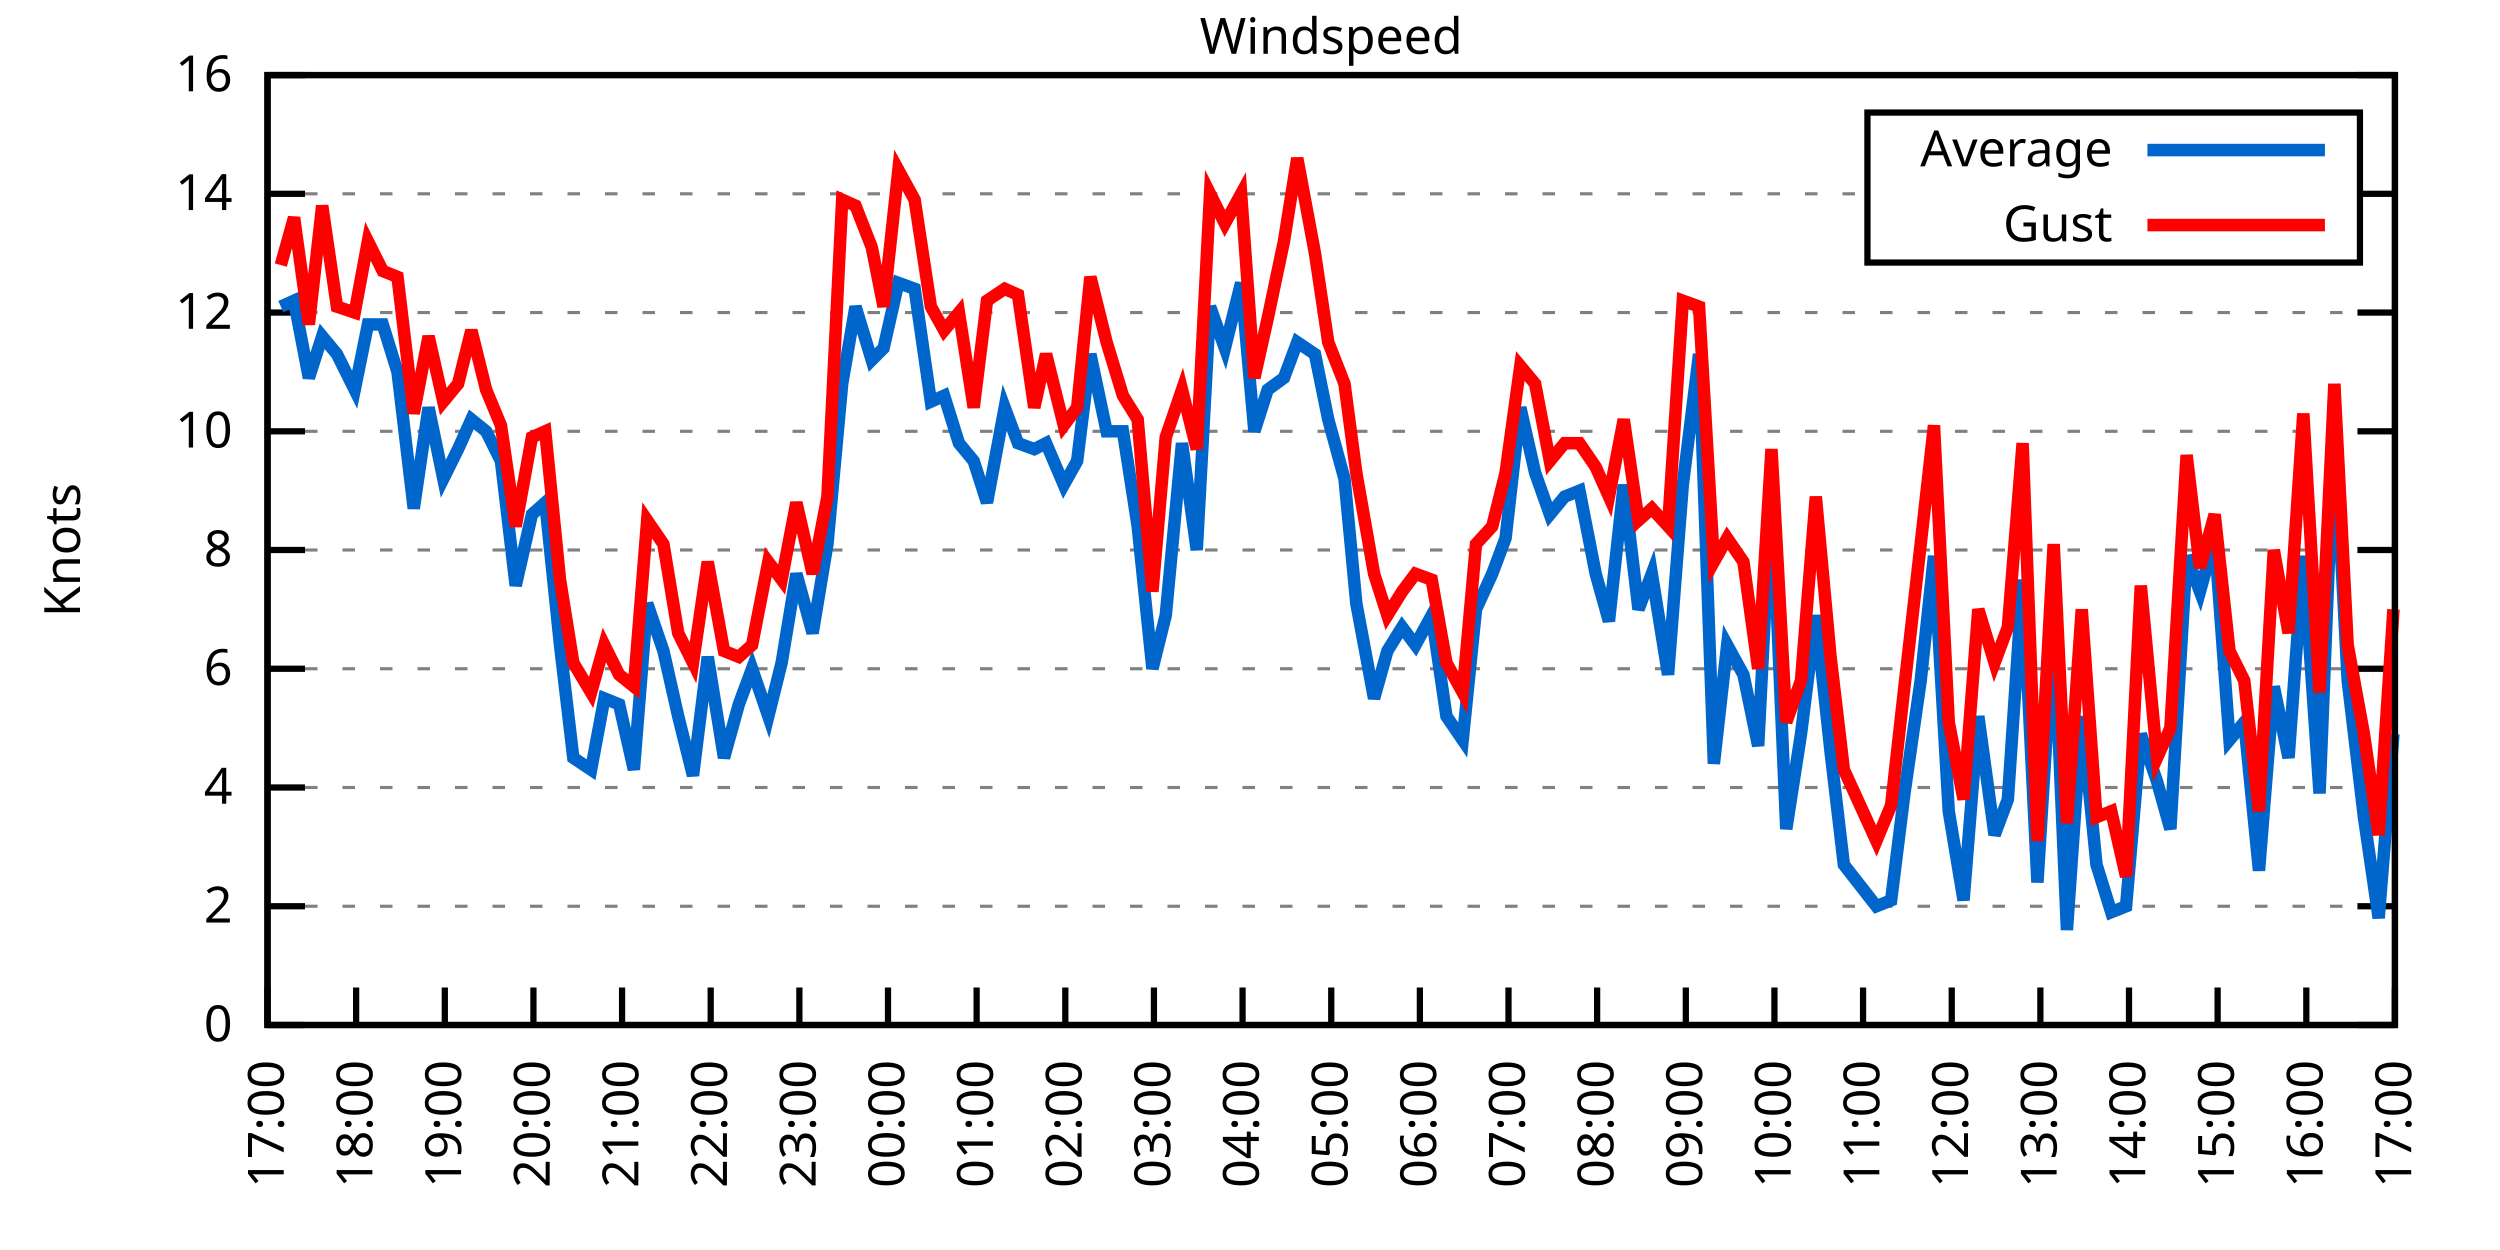
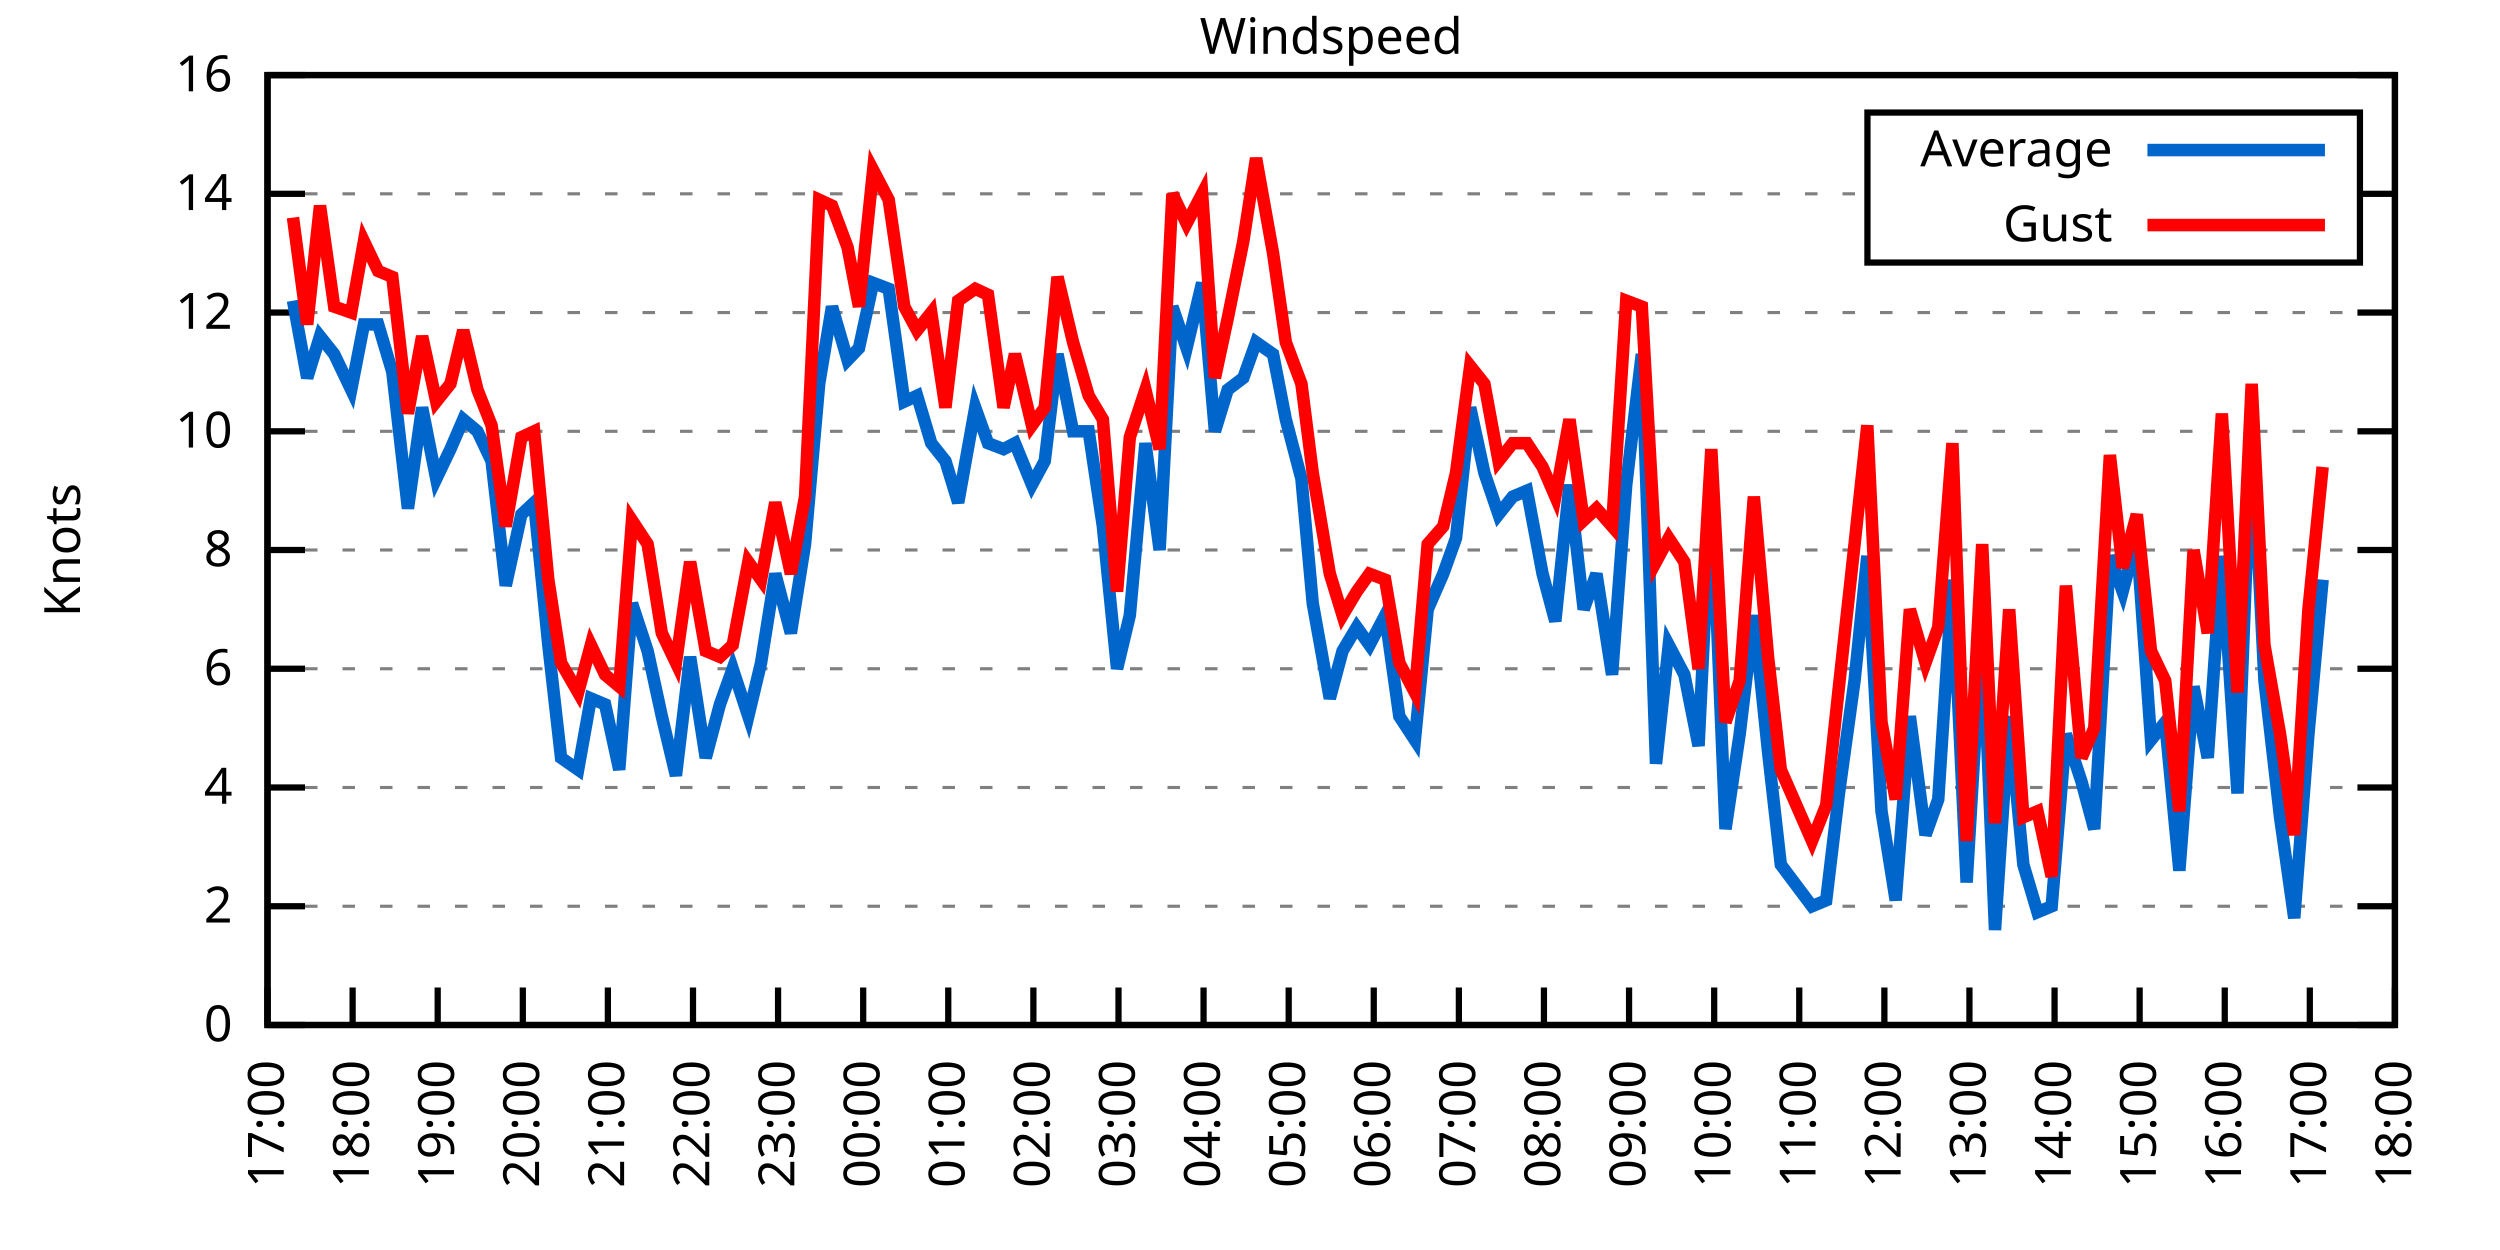
<svg xmlns="http://www.w3.org/2000/svg" xmlns:xlink="http://www.w3.org/1999/xlink" width="400" height="200" viewBox="0 0 400 200">
  <g id="gnuplot_canvas">
    <rect x="0" y="0" width="400" height="200" fill="none" />
    <defs>
      <circle id="gpDot" r="0.5" stroke-width="0.5" stroke="currentColor" />
      <path id="gpPt0" stroke-width="0.333" stroke="currentColor" d="M-1,0 h2 M0,-1 v2" />
      <path id="gpPt1" stroke-width="0.333" stroke="currentColor" d="M-1,-1 L1,1 M1,-1 L-1,1" />
      <path id="gpPt2" stroke-width="0.333" stroke="currentColor" d="M-1,0 L1,0 M0,-1 L0,1 M-1,-1 L1,1 M-1,1 L1,-1" />
      <rect id="gpPt3" stroke-width="0.333" stroke="currentColor" x="-1" y="-1" width="2" height="2" />
      <rect id="gpPt4" stroke-width="0.333" stroke="currentColor" fill="currentColor" x="-1" y="-1" width="2" height="2" />
      <circle id="gpPt5" stroke-width="0.333" stroke="currentColor" cx="0" cy="0" r="1" />
      <use xlink:href="#gpPt5" id="gpPt6" fill="currentColor" stroke="none" />
      <path id="gpPt7" stroke-width="0.333" stroke="currentColor" d="M0,-1.33 L-1.33,0.67 L1.33,0.67 z" />
      <use xlink:href="#gpPt7" id="gpPt8" fill="currentColor" stroke="none" />
      <use xlink:href="#gpPt7" id="gpPt9" stroke="currentColor" transform="rotate(180)" />
      <use xlink:href="#gpPt9" id="gpPt10" fill="currentColor" stroke="none" />
      <use xlink:href="#gpPt3" id="gpPt11" stroke="currentColor" transform="rotate(45)" />
      <use xlink:href="#gpPt11" id="gpPt12" fill="currentColor" stroke="none" />
      <path id="gpPt13" stroke-width="0.333" stroke="currentColor" d="M0,1.330 L1.265,0.411 L0.782,-1.067 L-0.782,-1.076 L-1.265,0.411 z" />
      <use xlink:href="#gpPt13" id="gpPt14" fill="currentColor" stroke="none" />
      <filter id="textbox" filterUnits="objectBoundingBox" x="0" y="0" height="1" width="1">
        <feFlood flood-color="white" flood-opacity="1" result="bgnd" />
        <feComposite in="SourceGraphic" in2="bgnd" operator="atop" />
      </filter>
      <filter id="greybox" filterUnits="objectBoundingBox" x="0" y="0" height="1" width="1">
        <feFlood flood-color="lightgrey" flood-opacity="1" result="grey" />
        <feComposite in="SourceGraphic" in2="grey" operator="atop" />
      </filter>
    </defs>
    <g fill="none" color="white" stroke="currentColor" stroke-width="1.00" stroke-linecap="butt" stroke-linejoin="miter">
</g>
    <g fill="none" color="black" stroke="currentColor" stroke-width="1.00" stroke-linecap="butt" stroke-linejoin="miter">
      <g stroke="none" shape-rendering="crispEdges">
        <polygon fill="rgb(255, 255, 255)" points="42.80,164.00 383.18,164.00 383.18,12.02 42.80,12.02 " />
      </g>
    </g>
    <g fill="none" color="black" stroke="currentColor" stroke-width="1.00" stroke-linecap="butt" stroke-linejoin="miter">
</g>
    <g fill="none" color="black" stroke="black" stroke-width="0.50" stroke-linecap="butt" stroke-linejoin="miter">
</g>
    <g fill="none" color="gray" stroke="currentColor" stroke-width="0.50" stroke-linecap="butt" stroke-linejoin="miter">
      <path stroke="gray" stroke-dasharray="2,4" class="gridline" d="M42.80,164.00 L383.19,164.00  " />
    </g>
    <g fill="none" color="gray" stroke="gray" stroke-width="1.00" stroke-linecap="butt" stroke-linejoin="miter">
</g>
    <g fill="none" color="black" stroke="currentColor" stroke-width="1.00" stroke-linecap="butt" stroke-linejoin="miter">
      <path stroke="black" d="M42.80,164.00 L48.80,164.00 M383.19,164.00 L377.19,164.00  " />
      <g transform="translate(37.20,166.60)" stroke="none" fill="black" font-family="Sans" font-size="8.00" text-anchor="end">
        <text>
          <tspan font-family="Sans"> 0</tspan>
        </text>
      </g>
    </g>
    <g fill="none" color="black" stroke="currentColor" stroke-width="1.00" stroke-linecap="butt" stroke-linejoin="miter">
</g>
    <g fill="none" color="black" stroke="black" stroke-width="0.50" stroke-linecap="butt" stroke-linejoin="miter">
</g>
    <g fill="none" color="gray" stroke="currentColor" stroke-width="0.50" stroke-linecap="butt" stroke-linejoin="miter">
      <path stroke="gray" stroke-dasharray="2,4" class="gridline" d="M42.80,145.00 L383.19,145.00  " />
    </g>
    <g fill="none" color="gray" stroke="gray" stroke-width="1.00" stroke-linecap="butt" stroke-linejoin="miter">
</g>
    <g fill="none" color="black" stroke="currentColor" stroke-width="1.00" stroke-linecap="butt" stroke-linejoin="miter">
      <path stroke="black" d="M42.80,145.00 L48.80,145.00 M383.19,145.00 L377.19,145.00  " />
      <g transform="translate(37.20,147.60)" stroke="none" fill="black" font-family="Sans" font-size="8.00" text-anchor="end">
        <text>
          <tspan font-family="Sans"> 2</tspan>
        </text>
      </g>
    </g>
    <g fill="none" color="black" stroke="currentColor" stroke-width="1.00" stroke-linecap="butt" stroke-linejoin="miter">
</g>
    <g fill="none" color="black" stroke="black" stroke-width="0.50" stroke-linecap="butt" stroke-linejoin="miter">
</g>
    <g fill="none" color="gray" stroke="currentColor" stroke-width="0.50" stroke-linecap="butt" stroke-linejoin="miter">
      <path stroke="gray" stroke-dasharray="2,4" class="gridline" d="M42.80,126.00 L383.19,126.00  " />
    </g>
    <g fill="none" color="gray" stroke="gray" stroke-width="1.00" stroke-linecap="butt" stroke-linejoin="miter">
</g>
    <g fill="none" color="black" stroke="currentColor" stroke-width="1.00" stroke-linecap="butt" stroke-linejoin="miter">
      <path stroke="black" d="M42.80,126.00 L48.80,126.00 M383.19,126.00 L377.19,126.00  " />
      <g transform="translate(37.20,128.60)" stroke="none" fill="black" font-family="Sans" font-size="8.00" text-anchor="end">
        <text>
          <tspan font-family="Sans"> 4</tspan>
        </text>
      </g>
    </g>
    <g fill="none" color="black" stroke="currentColor" stroke-width="1.00" stroke-linecap="butt" stroke-linejoin="miter">
</g>
    <g fill="none" color="black" stroke="black" stroke-width="0.50" stroke-linecap="butt" stroke-linejoin="miter">
</g>
    <g fill="none" color="gray" stroke="currentColor" stroke-width="0.50" stroke-linecap="butt" stroke-linejoin="miter">
      <path stroke="gray" stroke-dasharray="2,4" class="gridline" d="M42.80,107.00 L383.19,107.00  " />
    </g>
    <g fill="none" color="gray" stroke="gray" stroke-width="1.00" stroke-linecap="butt" stroke-linejoin="miter">
</g>
    <g fill="none" color="black" stroke="currentColor" stroke-width="1.00" stroke-linecap="butt" stroke-linejoin="miter">
      <path stroke="black" d="M42.80,107.00 L48.80,107.00 M383.19,107.00 L377.19,107.00  " />
      <g transform="translate(37.20,109.60)" stroke="none" fill="black" font-family="Sans" font-size="8.00" text-anchor="end">
        <text>
          <tspan font-family="Sans"> 6</tspan>
        </text>
      </g>
    </g>
    <g fill="none" color="black" stroke="currentColor" stroke-width="1.00" stroke-linecap="butt" stroke-linejoin="miter">
</g>
    <g fill="none" color="black" stroke="black" stroke-width="0.50" stroke-linecap="butt" stroke-linejoin="miter">
</g>
    <g fill="none" color="gray" stroke="currentColor" stroke-width="0.50" stroke-linecap="butt" stroke-linejoin="miter">
      <path stroke="gray" stroke-dasharray="2,4" class="gridline" d="M42.80,88.00 L383.19,88.00  " />
    </g>
    <g fill="none" color="gray" stroke="gray" stroke-width="1.00" stroke-linecap="butt" stroke-linejoin="miter">
</g>
    <g fill="none" color="black" stroke="currentColor" stroke-width="1.00" stroke-linecap="butt" stroke-linejoin="miter">
      <path stroke="black" d="M42.80,88.00 L48.80,88.00 M383.19,88.00 L377.19,88.00  " />
      <g transform="translate(37.20,90.60)" stroke="none" fill="black" font-family="Sans" font-size="8.00" text-anchor="end">
        <text>
          <tspan font-family="Sans"> 8</tspan>
        </text>
      </g>
    </g>
    <g fill="none" color="black" stroke="currentColor" stroke-width="1.00" stroke-linecap="butt" stroke-linejoin="miter">
</g>
    <g fill="none" color="black" stroke="black" stroke-width="0.50" stroke-linecap="butt" stroke-linejoin="miter">
</g>
    <g fill="none" color="gray" stroke="currentColor" stroke-width="0.50" stroke-linecap="butt" stroke-linejoin="miter">
      <path stroke="gray" stroke-dasharray="2,4" class="gridline" d="M42.80,69.01 L383.19,69.01  " />
    </g>
    <g fill="none" color="gray" stroke="gray" stroke-width="1.00" stroke-linecap="butt" stroke-linejoin="miter">
</g>
    <g fill="none" color="black" stroke="currentColor" stroke-width="1.00" stroke-linecap="butt" stroke-linejoin="miter">
      <path stroke="black" d="M42.80,69.01 L48.80,69.01 M383.19,69.01 L377.19,69.01  " />
      <g transform="translate(37.20,71.61)" stroke="none" fill="black" font-family="Sans" font-size="8.00" text-anchor="end">
        <text>
          <tspan font-family="Sans"> 10</tspan>
        </text>
      </g>
    </g>
    <g fill="none" color="black" stroke="currentColor" stroke-width="1.00" stroke-linecap="butt" stroke-linejoin="miter">
</g>
    <g fill="none" color="black" stroke="black" stroke-width="0.50" stroke-linecap="butt" stroke-linejoin="miter">
</g>
    <g fill="none" color="gray" stroke="currentColor" stroke-width="0.50" stroke-linecap="butt" stroke-linejoin="miter">
      <path stroke="gray" stroke-dasharray="2,4" class="gridline" d="M42.80,50.01 L383.19,50.01  " />
    </g>
    <g fill="none" color="gray" stroke="gray" stroke-width="1.00" stroke-linecap="butt" stroke-linejoin="miter">
</g>
    <g fill="none" color="black" stroke="currentColor" stroke-width="1.00" stroke-linecap="butt" stroke-linejoin="miter">
      <path stroke="black" d="M42.80,50.01 L48.80,50.01 M383.19,50.01 L377.19,50.01  " />
      <g transform="translate(37.20,52.61)" stroke="none" fill="black" font-family="Sans" font-size="8.00" text-anchor="end">
        <text>
          <tspan font-family="Sans"> 12</tspan>
        </text>
      </g>
    </g>
    <g fill="none" color="black" stroke="currentColor" stroke-width="1.00" stroke-linecap="butt" stroke-linejoin="miter">
</g>
    <g fill="none" color="black" stroke="black" stroke-width="0.50" stroke-linecap="butt" stroke-linejoin="miter">
</g>
    <g fill="none" color="gray" stroke="currentColor" stroke-width="0.50" stroke-linecap="butt" stroke-linejoin="miter">
      <path stroke="gray" stroke-dasharray="2,4" class="gridline" d="M42.80,31.01 L298.79,31.01 M377.59,31.01 L383.19,31.01  " />
    </g>
    <g fill="none" color="gray" stroke="gray" stroke-width="1.00" stroke-linecap="butt" stroke-linejoin="miter">
</g>
    <g fill="none" color="black" stroke="currentColor" stroke-width="1.00" stroke-linecap="butt" stroke-linejoin="miter">
      <path stroke="black" d="M42.80,31.01 L48.80,31.01 M383.19,31.01 L377.19,31.01  " />
      <g transform="translate(37.20,33.61)" stroke="none" fill="black" font-family="Sans" font-size="8.00" text-anchor="end">
        <text>
          <tspan font-family="Sans"> 14</tspan>
        </text>
      </g>
    </g>
    <g fill="none" color="black" stroke="currentColor" stroke-width="1.00" stroke-linecap="butt" stroke-linejoin="miter">
</g>
    <g fill="none" color="black" stroke="black" stroke-width="0.50" stroke-linecap="butt" stroke-linejoin="miter">
</g>
    <g fill="none" color="gray" stroke="currentColor" stroke-width="0.50" stroke-linecap="butt" stroke-linejoin="miter">
      <path stroke="gray" stroke-dasharray="2,4" class="gridline" d="M42.80,12.01 L383.19,12.01  " />
    </g>
    <g fill="none" color="gray" stroke="gray" stroke-width="1.00" stroke-linecap="butt" stroke-linejoin="miter">
</g>
    <g fill="none" color="black" stroke="currentColor" stroke-width="1.00" stroke-linecap="butt" stroke-linejoin="miter">
      <path stroke="black" d="M42.80,12.01 L48.80,12.01 M383.19,12.01 L377.19,12.01  " />
      <g transform="translate(37.20,14.61)" stroke="none" fill="black" font-family="Sans" font-size="8.00" text-anchor="end">
        <text>
          <tspan font-family="Sans"> 16</tspan>
        </text>
      </g>
    </g>
    <g fill="none" color="black" stroke="currentColor" stroke-width="1.00" stroke-linecap="butt" stroke-linejoin="miter">
      <path stroke="black" d="M42.80,164.00 L42.80,158.00  " />
      <g transform="translate(45.40,169.60) rotate(270.00)" stroke="none" fill="black" font-family="Sans" font-size="8.00" text-anchor="end">
        <text>
          <tspan font-family="Sans">17:00</tspan>
        </text>
      </g>
    </g>
    <g fill="none" color="black" stroke="currentColor" stroke-width="1.00" stroke-linecap="butt" stroke-linejoin="miter">
-       <path stroke="black" d="M56.98,164.00 L56.98,158.00  " />
-       <g transform="translate(59.58,169.60) rotate(270.00)" stroke="none" fill="black" font-family="Sans" font-size="8.00" text-anchor="end">
+       <path stroke="black" d="M56.42,164.00 L56.42,158.00  " />
+       <g transform="translate(59.02,169.60) rotate(270.00)" stroke="none" fill="black" font-family="Sans" font-size="8.00" text-anchor="end">
        <text>
          <tspan font-family="Sans">18:00</tspan>
        </text>
      </g>
    </g>
    <g fill="none" color="black" stroke="currentColor" stroke-width="1.00" stroke-linecap="butt" stroke-linejoin="miter">
-       <path stroke="black" d="M71.17,164.00 L71.17,158.00  " />
-       <g transform="translate(73.77,169.60) rotate(270.00)" stroke="none" fill="black" font-family="Sans" font-size="8.00" text-anchor="end">
+       <path stroke="black" d="M70.03,164.00 L70.03,158.00  " />
+       <g transform="translate(72.63,169.60) rotate(270.00)" stroke="none" fill="black" font-family="Sans" font-size="8.00" text-anchor="end">
        <text>
          <tspan font-family="Sans">19:00</tspan>
        </text>
      </g>
    </g>
    <g fill="none" color="black" stroke="currentColor" stroke-width="1.00" stroke-linecap="butt" stroke-linejoin="miter">
-       <path stroke="black" d="M85.35,164.00 L85.35,158.00  " />
-       <g transform="translate(87.95,169.60) rotate(270.00)" stroke="none" fill="black" font-family="Sans" font-size="8.00" text-anchor="end">
+       <path stroke="black" d="M83.65,164.00 L83.65,158.00  " />
+       <g transform="translate(86.25,169.60) rotate(270.00)" stroke="none" fill="black" font-family="Sans" font-size="8.00" text-anchor="end">
        <text>
          <tspan font-family="Sans">20:00</tspan>
        </text>
      </g>
    </g>
    <g fill="none" color="black" stroke="currentColor" stroke-width="1.00" stroke-linecap="butt" stroke-linejoin="miter">
-       <path stroke="black" d="M99.53,164.00 L99.53,158.00  " />
-       <g transform="translate(102.13,169.60) rotate(270.00)" stroke="none" fill="black" font-family="Sans" font-size="8.00" text-anchor="end">
+       <path stroke="black" d="M97.26,164.00 L97.26,158.00  " />
+       <g transform="translate(99.86,169.60) rotate(270.00)" stroke="none" fill="black" font-family="Sans" font-size="8.00" text-anchor="end">
        <text>
          <tspan font-family="Sans">21:00</tspan>
        </text>
      </g>
    </g>
    <g fill="none" color="black" stroke="currentColor" stroke-width="1.00" stroke-linecap="butt" stroke-linejoin="miter">
-       <path stroke="black" d="M113.71,164.00 L113.71,158.00  " />
-       <g transform="translate(116.31,169.60) rotate(270.00)" stroke="none" fill="black" font-family="Sans" font-size="8.00" text-anchor="end">
+       <path stroke="black" d="M110.88,164.00 L110.88,158.00  " />
+       <g transform="translate(113.48,169.60) rotate(270.00)" stroke="none" fill="black" font-family="Sans" font-size="8.00" text-anchor="end">
        <text>
          <tspan font-family="Sans">22:00</tspan>
        </text>
      </g>
    </g>
    <g fill="none" color="black" stroke="currentColor" stroke-width="1.00" stroke-linecap="butt" stroke-linejoin="miter">
-       <path stroke="black" d="M127.90,164.00 L127.90,158.00  " />
-       <g transform="translate(130.50,169.60) rotate(270.00)" stroke="none" fill="black" font-family="Sans" font-size="8.00" text-anchor="end">
+       <path stroke="black" d="M124.49,164.00 L124.49,158.00  " />
+       <g transform="translate(127.09,169.60) rotate(270.00)" stroke="none" fill="black" font-family="Sans" font-size="8.00" text-anchor="end">
        <text>
          <tspan font-family="Sans">23:00</tspan>
        </text>
      </g>
    </g>
    <g fill="none" color="black" stroke="currentColor" stroke-width="1.00" stroke-linecap="butt" stroke-linejoin="miter">
-       <path stroke="black" d="M142.08,164.00 L142.08,158.00  " />
-       <g transform="translate(144.68,169.60) rotate(270.00)" stroke="none" fill="black" font-family="Sans" font-size="8.00" text-anchor="end">
+       <path stroke="black" d="M138.11,164.00 L138.11,158.00  " />
+       <g transform="translate(140.71,169.60) rotate(270.00)" stroke="none" fill="black" font-family="Sans" font-size="8.00" text-anchor="end">
        <text>
          <tspan font-family="Sans">00:00</tspan>
        </text>
      </g>
    </g>
    <g fill="none" color="black" stroke="currentColor" stroke-width="1.00" stroke-linecap="butt" stroke-linejoin="miter">
-       <path stroke="black" d="M156.26,164.00 L156.26,158.00  " />
-       <g transform="translate(158.86,169.60) rotate(270.00)" stroke="none" fill="black" font-family="Sans" font-size="8.00" text-anchor="end">
+       <path stroke="black" d="M151.72,164.00 L151.72,158.00  " />
+       <g transform="translate(154.32,169.60) rotate(270.00)" stroke="none" fill="black" font-family="Sans" font-size="8.00" text-anchor="end">
        <text>
          <tspan font-family="Sans">01:00</tspan>
        </text>
      </g>
    </g>
    <g fill="none" color="black" stroke="currentColor" stroke-width="1.00" stroke-linecap="butt" stroke-linejoin="miter">
-       <path stroke="black" d="M170.45,164.00 L170.45,158.00  " />
-       <g transform="translate(173.05,169.60) rotate(270.00)" stroke="none" fill="black" font-family="Sans" font-size="8.00" text-anchor="end">
+       <path stroke="black" d="M165.34,164.00 L165.34,158.00  " />
+       <g transform="translate(167.94,169.60) rotate(270.00)" stroke="none" fill="black" font-family="Sans" font-size="8.00" text-anchor="end">
        <text>
          <tspan font-family="Sans">02:00</tspan>
        </text>
      </g>
    </g>
    <g fill="none" color="black" stroke="currentColor" stroke-width="1.00" stroke-linecap="butt" stroke-linejoin="miter">
-       <path stroke="black" d="M184.63,164.00 L184.63,158.00  " />
-       <g transform="translate(187.23,169.60) rotate(270.00)" stroke="none" fill="black" font-family="Sans" font-size="8.00" text-anchor="end">
+       <path stroke="black" d="M178.96,164.00 L178.96,158.00  " />
+       <g transform="translate(181.56,169.60) rotate(270.00)" stroke="none" fill="black" font-family="Sans" font-size="8.00" text-anchor="end">
        <text>
          <tspan font-family="Sans">03:00</tspan>
        </text>
      </g>
    </g>
    <g fill="none" color="black" stroke="currentColor" stroke-width="1.00" stroke-linecap="butt" stroke-linejoin="miter">
-       <path stroke="black" d="M198.81,164.00 L198.81,158.00  " />
-       <g transform="translate(201.41,169.60) rotate(270.00)" stroke="none" fill="black" font-family="Sans" font-size="8.00" text-anchor="end">
+       <path stroke="black" d="M192.57,164.00 L192.57,158.00  " />
+       <g transform="translate(195.17,169.60) rotate(270.00)" stroke="none" fill="black" font-family="Sans" font-size="8.00" text-anchor="end">
        <text>
          <tspan font-family="Sans">04:00</tspan>
        </text>
      </g>
    </g>
    <g fill="none" color="black" stroke="currentColor" stroke-width="1.00" stroke-linecap="butt" stroke-linejoin="miter">
-       <path stroke="black" d="M213.00,164.00 L213.00,158.00  " />
-       <g transform="translate(215.60,169.60) rotate(270.00)" stroke="none" fill="black" font-family="Sans" font-size="8.00" text-anchor="end">
+       <path stroke="black" d="M206.19,164.00 L206.19,158.00  " />
+       <g transform="translate(208.79,169.60) rotate(270.00)" stroke="none" fill="black" font-family="Sans" font-size="8.00" text-anchor="end">
        <text>
          <tspan font-family="Sans">05:00</tspan>
        </text>
      </g>
    </g>
    <g fill="none" color="black" stroke="currentColor" stroke-width="1.00" stroke-linecap="butt" stroke-linejoin="miter">
-       <path stroke="black" d="M227.18,164.00 L227.18,158.00  " />
-       <g transform="translate(229.78,169.60) rotate(270.00)" stroke="none" fill="black" font-family="Sans" font-size="8.00" text-anchor="end">
+       <path stroke="black" d="M219.80,164.00 L219.80,158.00  " />
+       <g transform="translate(222.40,169.60) rotate(270.00)" stroke="none" fill="black" font-family="Sans" font-size="8.00" text-anchor="end">
        <text>
          <tspan font-family="Sans">06:00</tspan>
        </text>
      </g>
    </g>
    <g fill="none" color="black" stroke="currentColor" stroke-width="1.00" stroke-linecap="butt" stroke-linejoin="miter">
-       <path stroke="black" d="M241.36,164.00 L241.36,158.00  " />
-       <g transform="translate(243.96,169.60) rotate(270.00)" stroke="none" fill="black" font-family="Sans" font-size="8.00" text-anchor="end">
+       <path stroke="black" d="M233.42,164.00 L233.42,158.00  " />
+       <g transform="translate(236.02,169.60) rotate(270.00)" stroke="none" fill="black" font-family="Sans" font-size="8.00" text-anchor="end">
        <text>
          <tspan font-family="Sans">07:00</tspan>
        </text>
      </g>
    </g>
    <g fill="none" color="black" stroke="currentColor" stroke-width="1.00" stroke-linecap="butt" stroke-linejoin="miter">
-       <path stroke="black" d="M255.54,164.00 L255.54,158.00  " />
-       <g transform="translate(258.14,169.60) rotate(270.00)" stroke="none" fill="black" font-family="Sans" font-size="8.00" text-anchor="end">
+       <path stroke="black" d="M247.03,164.00 L247.03,158.00  " />
+       <g transform="translate(249.63,169.60) rotate(270.00)" stroke="none" fill="black" font-family="Sans" font-size="8.00" text-anchor="end">
        <text>
          <tspan font-family="Sans">08:00</tspan>
        </text>
      </g>
    </g>
    <g fill="none" color="black" stroke="currentColor" stroke-width="1.00" stroke-linecap="butt" stroke-linejoin="miter">
-       <path stroke="black" d="M269.73,164.00 L269.73,158.00  " />
-       <g transform="translate(272.33,169.60) rotate(270.00)" stroke="none" fill="black" font-family="Sans" font-size="8.00" text-anchor="end">
+       <path stroke="black" d="M260.65,164.00 L260.65,158.00  " />
+       <g transform="translate(263.25,169.60) rotate(270.00)" stroke="none" fill="black" font-family="Sans" font-size="8.00" text-anchor="end">
        <text>
          <tspan font-family="Sans">09:00</tspan>
        </text>
      </g>
    </g>
    <g fill="none" color="black" stroke="currentColor" stroke-width="1.00" stroke-linecap="butt" stroke-linejoin="miter">
-       <path stroke="black" d="M283.91,164.00 L283.91,158.00  " />
-       <g transform="translate(286.51,169.60) rotate(270.00)" stroke="none" fill="black" font-family="Sans" font-size="8.00" text-anchor="end">
+       <path stroke="black" d="M274.27,164.00 L274.27,158.00  " />
+       <g transform="translate(276.87,169.60) rotate(270.00)" stroke="none" fill="black" font-family="Sans" font-size="8.00" text-anchor="end">
        <text>
          <tspan font-family="Sans">10:00</tspan>
        </text>
      </g>
    </g>
    <g fill="none" color="black" stroke="currentColor" stroke-width="1.00" stroke-linecap="butt" stroke-linejoin="miter">
-       <path stroke="black" d="M298.09,164.00 L298.09,158.00  " />
-       <g transform="translate(300.69,169.60) rotate(270.00)" stroke="none" fill="black" font-family="Sans" font-size="8.00" text-anchor="end">
+       <path stroke="black" d="M287.88,164.00 L287.88,158.00  " />
+       <g transform="translate(290.48,169.60) rotate(270.00)" stroke="none" fill="black" font-family="Sans" font-size="8.00" text-anchor="end">
        <text>
          <tspan font-family="Sans">11:00</tspan>
        </text>
      </g>
    </g>
    <g fill="none" color="black" stroke="currentColor" stroke-width="1.00" stroke-linecap="butt" stroke-linejoin="miter">
-       <path stroke="black" d="M312.28,164.00 L312.28,158.00  " />
-       <g transform="translate(314.88,169.60) rotate(270.00)" stroke="none" fill="black" font-family="Sans" font-size="8.00" text-anchor="end">
+       <path stroke="black" d="M301.50,164.00 L301.50,158.00  " />
+       <g transform="translate(304.10,169.60) rotate(270.00)" stroke="none" fill="black" font-family="Sans" font-size="8.00" text-anchor="end">
        <text>
          <tspan font-family="Sans">12:00</tspan>
        </text>
      </g>
    </g>
    <g fill="none" color="black" stroke="currentColor" stroke-width="1.00" stroke-linecap="butt" stroke-linejoin="miter">
-       <path stroke="black" d="M326.46,164.00 L326.46,158.00  " />
-       <g transform="translate(329.06,169.60) rotate(270.00)" stroke="none" fill="black" font-family="Sans" font-size="8.00" text-anchor="end">
+       <path stroke="black" d="M315.11,164.00 L315.11,158.00  " />
+       <g transform="translate(317.71,169.60) rotate(270.00)" stroke="none" fill="black" font-family="Sans" font-size="8.00" text-anchor="end">
        <text>
          <tspan font-family="Sans">13:00</tspan>
        </text>
      </g>
    </g>
    <g fill="none" color="black" stroke="currentColor" stroke-width="1.00" stroke-linecap="butt" stroke-linejoin="miter">
-       <path stroke="black" d="M340.64,164.00 L340.64,158.00  " />
-       <g transform="translate(343.24,169.60) rotate(270.00)" stroke="none" fill="black" font-family="Sans" font-size="8.00" text-anchor="end">
+       <path stroke="black" d="M328.73,164.00 L328.73,158.00  " />
+       <g transform="translate(331.33,169.60) rotate(270.00)" stroke="none" fill="black" font-family="Sans" font-size="8.00" text-anchor="end">
        <text>
          <tspan font-family="Sans">14:00</tspan>
        </text>
      </g>
    </g>
    <g fill="none" color="black" stroke="currentColor" stroke-width="1.00" stroke-linecap="butt" stroke-linejoin="miter">
-       <path stroke="black" d="M354.82,164.00 L354.82,158.00  " />
-       <g transform="translate(357.42,169.60) rotate(270.00)" stroke="none" fill="black" font-family="Sans" font-size="8.00" text-anchor="end">
+       <path stroke="black" d="M342.34,164.00 L342.34,158.00  " />
+       <g transform="translate(344.94,169.60) rotate(270.00)" stroke="none" fill="black" font-family="Sans" font-size="8.00" text-anchor="end">
        <text>
          <tspan font-family="Sans">15:00</tspan>
        </text>
      </g>
    </g>
    <g fill="none" color="black" stroke="currentColor" stroke-width="1.00" stroke-linecap="butt" stroke-linejoin="miter">
-       <path stroke="black" d="M369.01,164.00 L369.01,158.00  " />
-       <g transform="translate(371.61,169.60) rotate(270.00)" stroke="none" fill="black" font-family="Sans" font-size="8.00" text-anchor="end">
+       <path stroke="black" d="M355.96,164.00 L355.96,158.00  " />
+       <g transform="translate(358.56,169.60) rotate(270.00)" stroke="none" fill="black" font-family="Sans" font-size="8.00" text-anchor="end">
        <text>
          <tspan font-family="Sans">16:00</tspan>
+         </text>
+       </g>
+     </g>
+     <g fill="none" color="black" stroke="currentColor" stroke-width="1.00" stroke-linecap="butt" stroke-linejoin="miter">
+       <path stroke="black" d="M369.57,164.00 L369.57,158.00  " />
+       <g transform="translate(372.17,169.60) rotate(270.00)" stroke="none" fill="black" font-family="Sans" font-size="8.00" text-anchor="end">
+         <text>
+           <tspan font-family="Sans">17:00</tspan>
        </text>
      </g>
    </g>
    <g fill="none" color="black" stroke="currentColor" stroke-width="1.00" stroke-linecap="butt" stroke-linejoin="miter">
      <path stroke="black" d="M383.19,164.00 L383.19,158.00  " />
      <g transform="translate(385.79,169.60) rotate(270.00)" stroke="none" fill="black" font-family="Sans" font-size="8.00" text-anchor="end">
        <text>
-           <tspan font-family="Sans">17:00</tspan>
+           <tspan font-family="Sans">18:00</tspan>
        </text>
      </g>
    </g>
    <g fill="none" color="black" stroke="currentColor" stroke-width="1.00" stroke-linecap="butt" stroke-linejoin="miter">
</g>
    <g fill="none" color="black" stroke="currentColor" stroke-width="1.00" stroke-linecap="butt" stroke-linejoin="miter">
      <path stroke="black" d="M42.80,12.01 L42.80,164.00 L383.19,164.00 L383.19,12.01 L42.80,12.01 Z  " />
    </g>
    <g fill="none" color="black" stroke="currentColor" stroke-width="1.00" stroke-linecap="butt" stroke-linejoin="miter">
</g>
    <g fill="none" color="black" stroke="currentColor" stroke-width="1.00" stroke-linecap="butt" stroke-linejoin="miter">
      <path stroke="black" d="M298.79,42.01 L298.79,18.01 L377.59,18.01 L377.59,42.01 L298.79,42.01 Z  " />
    </g>
    <g id="Windspeed_plot_1">
      <g fill="none" color="white" stroke="black" stroke-width="2.00" stroke-linecap="butt" stroke-linejoin="miter">
</g>
      <g fill="none" color="black" stroke="currentColor" stroke-width="2.00" stroke-linecap="butt" stroke-linejoin="miter">
        <g transform="translate(337.99,26.61)" stroke="none" fill="black" font-family="Sans" font-size="8.00" text-anchor="end">
          <text>
            <tspan font-family="Sans">Average</tspan>
          </text>
        </g>
      </g>
      <g fill="none" color="black" stroke="currentColor" stroke-width="2.00" stroke-linecap="butt" stroke-linejoin="miter">
-         <path stroke="rgb(  0, 102, 204)" d="M343.59,24.01 L371.99,24.01 M44.93,49.06 L47.05,48.11 L49.42,60.46 L51.55,53.81 L53.91,56.66 L56.75,62.36   L58.87,51.91 L61.24,51.91 L63.60,59.51 L66.20,81.36 L68.57,65.21 L70.93,76.61 L73.29,71.86 L75.42,67.11   L77.78,69.01 L80.15,73.76 L82.51,93.70 L85.11,82.31 L87.24,80.41 L89.60,103.20 L91.73,121.25 L94.57,123.15   L96.70,111.75 L99.06,112.70 L101.42,123.15 L103.55,96.55 L106.15,104.15 L108.51,114.60 L110.88,124.10 L113.24,105.10   L115.84,121.25 L118.21,112.70 L120.33,107.00 L122.93,114.60 L125.06,106.05 L127.42,91.80 L130.02,101.30 L132.39,87.06   L134.75,61.41 L136.88,49.06 L139.48,57.61 L141.37,55.71 L143.74,45.26 L146.34,46.21 L148.94,64.26 L151.06,63.31   L153.43,70.91 L155.79,73.76 L157.92,80.41 L160.75,65.21 L162.88,70.91 L165.48,71.86 L167.37,70.91 L170.21,77.56   L172.34,73.76 L174.46,56.66 L177.06,69.01 L179.67,69.01 L182.03,84.21 L184.39,107.00 L186.52,98.45 L189.12,70.91   L191.48,88.00 L193.61,49.06 L195.98,55.71 L198.58,45.26 L200.70,69.01 L202.83,62.36 L205.43,60.46 L207.56,54.76   L210.39,56.66 L212.52,67.11 L215.12,76.61 L217.01,96.55 L219.85,111.75 L221.98,104.15 L224.34,100.35 L226.47,103.20   L229.07,98.45 L231.43,114.60 L234.03,118.40 L236.16,97.50 L238.76,91.80 L240.89,86.11 L243.25,65.21 L245.62,75.66   L247.98,82.31 L250.34,79.46 L252.71,78.51 L255.31,91.80 L257.43,99.40 L259.80,77.56 L262.16,97.50 L264.29,91.80   L266.89,107.95 L269.25,77.56 L271.85,56.66 L274.22,122.20 L276.35,103.20 L278.95,107.95 L281.31,119.35 L283.44,77.56   L285.80,132.65 L288.16,117.45 L290.53,98.45 L292.89,120.30 L295.02,138.35 L300.22,145.00 L302.58,144.05 L304.71,126.95   L307.31,108.90 L309.44,88.95 L311.80,129.80 L314.17,144.05 L316.53,114.60 L319.13,133.60 L321.26,127.90 L323.62,92.75   L325.99,141.20 L328.59,99.40 L330.71,148.80 L333.08,114.60 L335.44,138.35 L337.80,145.95 L340.17,145.00 L342.53,117.45   L345.13,125.05 L347.26,132.65 L349.86,88.95 L351.99,94.65 L354.35,86.11 L356.72,118.40 L359.08,115.55 L361.44,139.30   L363.81,109.85 L366.17,121.25 L368.53,88.95 L371.13,126.95 L373.50,68.06 L375.63,108.90 L378.23,130.75 L380.59,146.90   L382.95,117.45  " />
+         <path stroke="rgb(  0, 102, 204)" d="M343.59,24.01 L371.99,24.01 M46.88,48.11 L49.15,60.46 L51.20,53.81 L53.47,56.66 L56.19,62.36 L58.23,51.91   L60.50,51.91 L62.77,59.51 L65.27,81.36 L67.54,65.21 L69.80,76.61 L72.07,71.86 L74.12,67.11 L76.39,69.01   L78.65,73.76 L80.92,93.70 L83.42,82.31 L85.46,80.41 L87.73,103.20 L89.77,121.25 L92.50,123.15 L94.54,111.75   L96.81,112.70 L99.08,123.15 L101.12,96.55 L103.62,104.15 L105.89,114.60 L108.15,124.10 L110.42,105.10 L112.92,121.25   L115.19,112.70 L117.23,107.00 L119.73,114.60 L121.77,106.05 L124.04,91.80 L126.54,101.30 L128.81,87.06 L131.07,61.41   L133.12,49.06 L135.61,57.61 L137.43,55.71 L139.70,45.26 L142.19,46.21 L144.69,64.26 L146.73,63.31 L149.00,70.91   L151.27,73.76 L153.31,80.41 L156.04,65.21 L158.08,70.91 L160.57,71.86 L162.39,70.91 L165.11,77.56 L167.16,73.76   L169.20,56.66 L171.69,69.01 L174.19,69.01 L176.46,84.21 L178.73,107.00 L180.77,98.45 L183.27,70.91 L185.54,88.00   L187.58,49.06 L189.85,55.71 L192.34,45.26 L194.39,69.01 L196.43,62.36 L198.93,60.46 L200.97,54.76 L203.69,56.66   L205.73,67.11 L208.23,76.61 L210.04,96.55 L212.77,111.75 L214.81,104.15 L217.08,100.35 L219.12,103.20 L221.62,98.45   L223.89,114.60 L226.38,118.40 L228.43,97.50 L230.92,91.80 L232.96,86.11 L235.23,65.21 L237.50,75.66 L239.77,82.31   L242.04,79.46 L244.31,78.51 L246.81,91.80 L248.85,99.40 L251.12,77.56 L253.39,97.50 L255.43,91.80 L257.93,107.95   L260.20,77.56 L262.69,56.66 L264.96,122.20 L267.00,103.20 L269.50,107.95 L271.77,119.35 L273.81,77.56 L276.08,132.65   L278.35,117.45 L280.62,98.45 L282.89,120.30 L284.93,138.35 L289.92,145.00 L292.19,144.05 L294.23,126.95 L296.73,108.90   L298.77,88.95 L301.04,129.80 L303.31,144.05 L305.58,114.60 L308.08,133.60 L310.12,127.90 L312.39,92.75 L314.66,141.20   L317.15,99.40 L319.20,148.80 L321.47,114.60 L323.74,138.35 L326.00,145.95 L328.27,145.00 L330.54,117.45 L333.04,125.05   L335.08,132.65 L337.58,88.95 L339.62,94.65 L341.89,86.11 L344.16,118.40 L346.43,115.55 L348.70,139.30 L350.97,109.85   L353.24,121.25 L355.50,88.95 L358.00,126.95 L360.27,68.06 L362.31,108.90 L364.81,130.75 L367.08,146.90 L369.35,117.45   L371.62,92.75  " />
      </g>
    </g>
    <g id="Windspeed_plot_2">
      <g fill="none" color="black" stroke="currentColor" stroke-width="2.00" stroke-linecap="butt" stroke-linejoin="miter">
        <g transform="translate(337.99,38.61)" stroke="none" fill="black" font-family="Sans" font-size="8.00" text-anchor="end">
          <text>
            <tspan font-family="Sans">Gust</tspan>
          </text>
        </g>
      </g>
      <g fill="none" color="black" stroke="currentColor" stroke-width="2.00" stroke-linecap="butt" stroke-linejoin="miter">
-         <path stroke="rgb(255,   0,   0)" d="M343.59,36.01 L371.99,36.01 M44.93,42.41 L47.05,34.81 L49.42,51.91 L51.55,32.91 L53.91,49.06 L56.75,50.01   L58.87,38.61 L61.24,43.36 L63.60,44.31 L66.20,66.16 L68.57,53.81 L70.93,64.26 L73.29,61.41 L75.42,52.86   L77.78,62.36 L80.15,68.06 L82.51,84.21 L85.11,69.96 L87.24,69.01 L89.60,92.75 L91.73,106.05 L94.57,110.80   L96.70,103.20 L99.06,107.95 L101.42,109.85 L103.55,83.26 L106.15,87.06 L108.51,101.30 L110.88,106.05 L113.24,89.90   L115.84,104.15 L118.21,105.10 L120.33,103.20 L122.93,89.90 L125.06,92.75 L127.42,80.41 L130.02,91.80 L132.39,79.46   L134.75,31.96 L136.88,32.91 L139.48,39.56 L141.37,49.06 L143.74,27.21 L146.34,31.96 L148.94,49.06 L151.06,52.86   L153.43,50.01 L155.79,65.21 L157.92,48.11 L160.75,46.21 L162.88,47.16 L165.48,65.21 L167.37,56.66 L170.21,68.06   L172.34,65.21 L174.46,44.31 L177.06,54.76 L179.67,63.31 L182.03,67.11 L184.39,94.65 L186.52,69.96 L189.12,62.36   L191.48,71.86 L193.61,31.01 L195.98,35.76 L198.58,31.01 L200.70,60.46 L202.83,50.96 L205.43,38.61 L207.56,25.31   L210.39,40.51 L212.52,54.76 L215.12,61.41 L217.01,75.66 L219.85,91.80 L221.98,98.45 L224.34,94.65 L226.47,91.80   L229.07,92.75 L231.43,106.05 L234.03,110.80 L236.16,87.06 L238.76,84.21 L240.89,75.66 L243.25,58.56 L245.62,61.41   L247.98,73.76 L250.34,70.91 L252.71,70.91 L255.31,74.71 L257.43,79.46 L259.80,67.11 L262.16,83.26 L264.29,81.36   L266.89,84.21 L269.25,48.11 L271.85,49.06 L274.22,89.90 L276.35,86.11 L278.95,89.90 L281.31,107.00 L283.44,71.86   L285.80,115.55 L288.16,108.90 L290.53,79.46 L292.89,105.10 L295.02,123.15 L300.22,134.55 L302.58,128.85 L304.71,109.85   L307.31,87.06 L309.44,68.06 L311.80,115.55 L314.17,127.90 L316.53,97.50 L319.13,106.05 L321.26,100.35 L323.62,70.91   L325.99,134.55 L328.59,87.06 L330.71,131.70 L333.08,97.50 L335.44,130.75 L337.80,129.80 L340.17,140.25 L342.53,93.70   L345.13,121.25 L347.26,116.50 L349.86,72.81 L351.99,90.85 L354.35,82.31 L356.72,104.15 L359.08,108.90 L361.44,129.80   L363.81,88.00 L366.17,101.30 L368.53,66.16 L371.13,110.80 L373.50,61.41 L375.63,103.20 L378.23,117.45 L380.59,133.60   L382.95,97.50  " />
+         <path stroke="rgb(255,   0,   0)" d="M343.59,36.01 L371.99,36.01 M46.88,34.81 L49.15,51.91 L51.20,32.91 L53.47,49.06 L56.19,50.01 L58.23,38.61   L60.50,43.36 L62.77,44.31 L65.27,66.16 L67.54,53.81 L69.80,64.26 L72.07,61.41 L74.12,52.86 L76.39,62.36   L78.65,68.06 L80.92,84.21 L83.42,69.96 L85.46,69.01 L87.73,92.75 L89.77,106.05 L92.50,110.80 L94.54,103.20   L96.81,107.95 L99.08,109.85 L101.12,83.26 L103.62,87.06 L105.89,101.30 L108.15,106.05 L110.42,89.90 L112.92,104.15   L115.19,105.10 L117.23,103.20 L119.73,89.90 L121.77,92.75 L124.04,80.41 L126.54,91.80 L128.81,79.46 L131.07,31.96   L133.12,32.91 L135.61,39.56 L137.43,49.06 L139.70,27.21 L142.19,31.96 L144.69,49.06 L146.73,52.86 L149.00,50.01   L151.27,65.21 L153.31,48.11 L156.04,46.21 L158.08,47.16 L160.57,65.21 L162.39,56.66 L165.11,68.06 L167.16,65.21   L169.20,44.31 L171.69,54.76 L174.19,63.31 L176.46,67.11 L178.73,94.65 L180.77,69.96 L183.27,62.36 L185.54,71.86   L187.58,31.01 L189.85,35.76 L192.34,31.01 L194.39,60.46 L196.43,50.96 L198.93,38.61 L200.97,25.31 L203.69,40.51   L205.73,54.76 L208.23,61.41 L210.04,75.66 L212.77,91.80 L214.81,98.45 L217.08,94.65 L219.12,91.80 L221.62,92.75   L223.89,106.05 L226.38,110.80 L228.43,87.06 L230.92,84.21 L232.96,75.66 L235.23,58.56 L237.50,61.41 L239.77,73.76   L242.04,70.91 L244.31,70.91 L246.81,74.71 L248.85,79.46 L251.12,67.11 L253.39,83.26 L255.43,81.36 L257.93,84.21   L260.20,48.11 L262.69,49.06 L264.96,89.90 L267.00,86.11 L269.50,89.90 L271.77,107.00 L273.81,71.86 L276.08,115.55   L278.35,108.90 L280.62,79.46 L282.89,105.10 L284.93,123.15 L289.92,134.55 L292.19,128.85 L294.23,109.85 L296.73,87.06   L298.77,68.06 L301.04,115.55 L303.31,127.90 L305.58,97.50 L308.08,106.05 L310.12,100.35 L312.39,70.91 L314.66,134.55   L317.15,87.06 L319.20,131.70 L321.47,97.50 L323.74,130.75 L326.00,129.80 L328.27,140.25 L330.54,93.70 L333.04,121.25   L335.08,116.50 L337.58,72.81 L339.62,90.85 L341.89,82.31 L344.16,104.15 L346.43,108.90 L348.70,129.80 L350.97,88.00   L353.24,101.30 L355.50,66.16 L358.00,110.80 L360.27,61.41 L362.31,103.20 L364.81,117.45 L367.08,133.60 L369.35,97.50   L371.62,74.71  " />
      </g>
    </g>
    <g fill="none" color="black" stroke="currentColor" stroke-width="2.00" stroke-linecap="butt" stroke-linejoin="miter">
</g>
    <g fill="none" color="black" stroke="black" stroke-width="1.00" stroke-linecap="butt" stroke-linejoin="miter">
</g>
    <g fill="none" color="black" stroke="currentColor" stroke-width="1.00" stroke-linecap="butt" stroke-linejoin="miter">
      <path stroke="black" d="M42.80,12.01 L42.80,164.00 L383.19,164.00 L383.19,12.01 L42.80,12.01 Z  " />
      <g transform="translate(12.80,88.01) rotate(270.00)" stroke="none" fill="black" font-family="Sans" font-size="8.00" text-anchor="middle">
        <text>
          <tspan font-family="Sans">Knots</tspan>
        </text>
      </g>
    </g>
    <g fill="none" color="black" stroke="currentColor" stroke-width="1.00" stroke-linecap="butt" stroke-linejoin="miter">
</g>
    <g fill="none" color="black" stroke="currentColor" stroke-width="1.00" stroke-linecap="butt" stroke-linejoin="miter">
      <g transform="translate(212.99,8.61)" stroke="none" fill="black" font-family="Sans" font-size="8.00" text-anchor="middle">
        <text>
          <tspan font-family="Sans">Windspeed</tspan>
        </text>
      </g>
    </g>
    <g fill="none" color="black" stroke="currentColor" stroke-width="1.00" stroke-linecap="butt" stroke-linejoin="miter">
</g>
  </g>
</svg>
